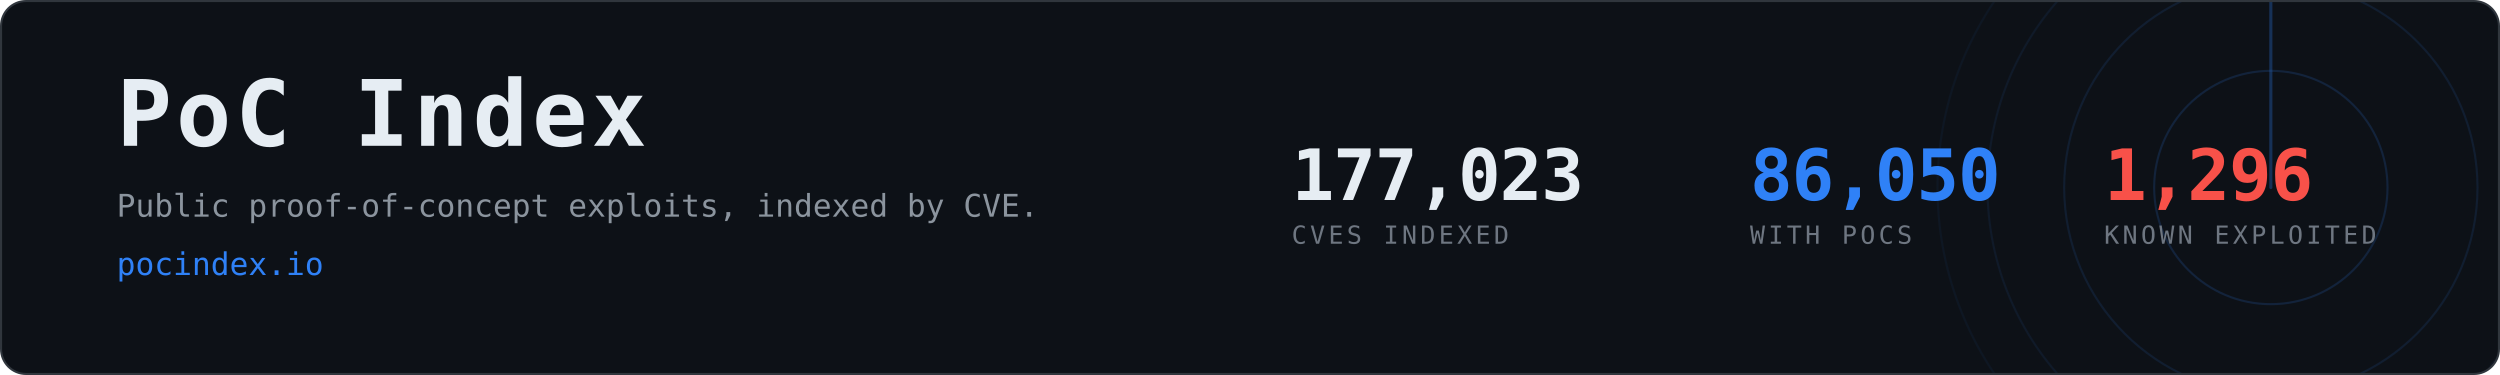
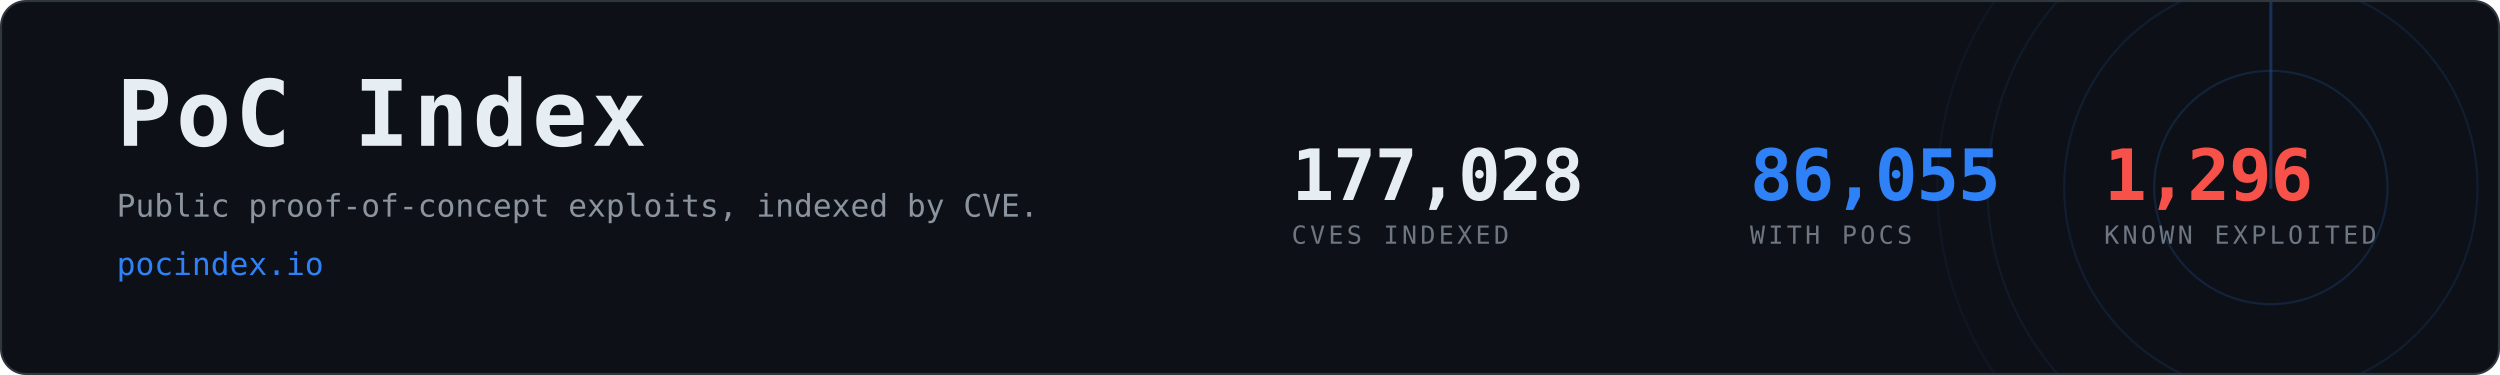
- <svg xmlns="http://www.w3.org/2000/svg" width="1200" height="180" viewBox="0 0 1200 180" role="img" aria-label="PoC Index, 86,050 CVEs with public proof-of-concept exploits">
+ <svg xmlns="http://www.w3.org/2000/svg" width="1200" height="180" viewBox="0 0 1200 180" role="img" aria-label="PoC Index, 86,055 CVEs with public proof-of-concept exploits">
  <clipPath id="card">
    <rect x="1" y="1" width="1198" height="178" rx="12" />
  </clipPath>
  <rect x="0.5" y="0.5" width="1199" height="179" rx="12" fill="#0d1117" stroke="#30363d" />
  <g clip-path="url(#card)" opacity="0.6">
    <g>
      <circle cx="1090" cy="90" r="56.0" fill="none" stroke="#2f81f7" stroke-width="1" opacity="0.270" />
      <circle cx="1090" cy="90" r="99.2" fill="none" stroke="#2f81f7" stroke-width="1" opacity="0.195" />
      <circle cx="1090" cy="90" r="136.0" fill="none" stroke="#2f81f7" stroke-width="1" opacity="0.135" />
      <circle cx="1090" cy="90" r="160.0" fill="none" stroke="#2f81f7" stroke-width="1" opacity="0.090" />
      <line x1="1090" y1="90" x2="1090" y2="-70.0" stroke="#2f81f7" stroke-width="1.5" stroke-linecap="round" opacity="0.480">
        <animateTransform attributeName="transform" type="rotate" from="0 1090 90" to="360 1090 90" dur="8s" repeatCount="indefinite" />
      </line>
    </g>
  </g>
  <text x="56" y="70" font-family="ui-monospace,SFMono-Regular,Menlo,Consolas,monospace" font-size="44" font-weight="700" fill="#e6edf3" letter-spacing="2">PoC Index</text>
  <text x="56" y="104" font-family="ui-monospace,SFMono-Regular,Menlo,Consolas,monospace" font-size="15" fill="#8b949e">
    Public proof-of-concept exploits, indexed by CVE.</text>
  <text x="56" y="132" font-family="ui-monospace,SFMono-Regular,Menlo,Consolas,monospace" font-size="15" fill="#2f81f7">pocindex.io</text>
-   <text x="620" y="96" font-family="ui-monospace,SFMono-Regular,Menlo,Consolas,monospace" font-size="34" font-weight="700" fill="#e6edf3" letter-spacing="-0.5">177,023</text>
+   <text x="620" y="96" font-family="ui-monospace,SFMono-Regular,Menlo,Consolas,monospace" font-size="34" font-weight="700" fill="#e6edf3" letter-spacing="-0.5">177,028</text>
  <text x="620" y="117" font-family="ui-monospace,SFMono-Regular,Menlo,Consolas,monospace" font-size="12" fill="#6e7681" letter-spacing="1.6">CVES INDEXED</text>
-   <text x="840" y="96" font-family="ui-monospace,SFMono-Regular,Menlo,Consolas,monospace" font-size="34" font-weight="700" fill="#2f81f7" letter-spacing="-0.5">86,050</text>
+   <text x="840" y="96" font-family="ui-monospace,SFMono-Regular,Menlo,Consolas,monospace" font-size="34" font-weight="700" fill="#2f81f7" letter-spacing="-0.5">86,055</text>
  <text x="840" y="117" font-family="ui-monospace,SFMono-Regular,Menlo,Consolas,monospace" font-size="12" fill="#6e7681" letter-spacing="1.6">WITH POCS</text>
  <text x="1010" y="96" font-family="ui-monospace,SFMono-Regular,Menlo,Consolas,monospace" font-size="34" font-weight="700" fill="#f85149" letter-spacing="-0.5">1,296</text>
  <text x="1010" y="117" font-family="ui-monospace,SFMono-Regular,Menlo,Consolas,monospace" font-size="12" fill="#6e7681" letter-spacing="1.6">KNOWN EXPLOITED</text>
</svg>
